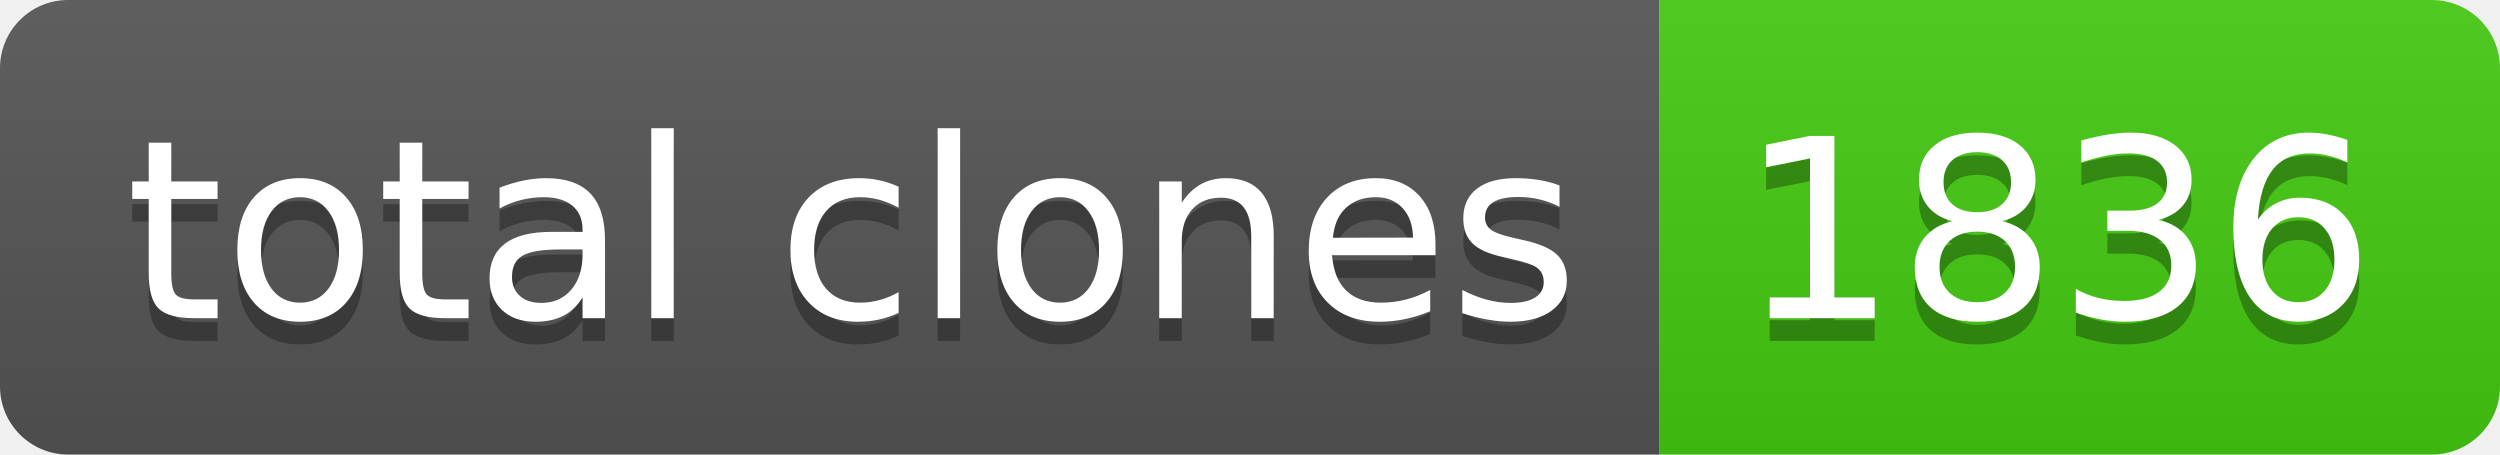
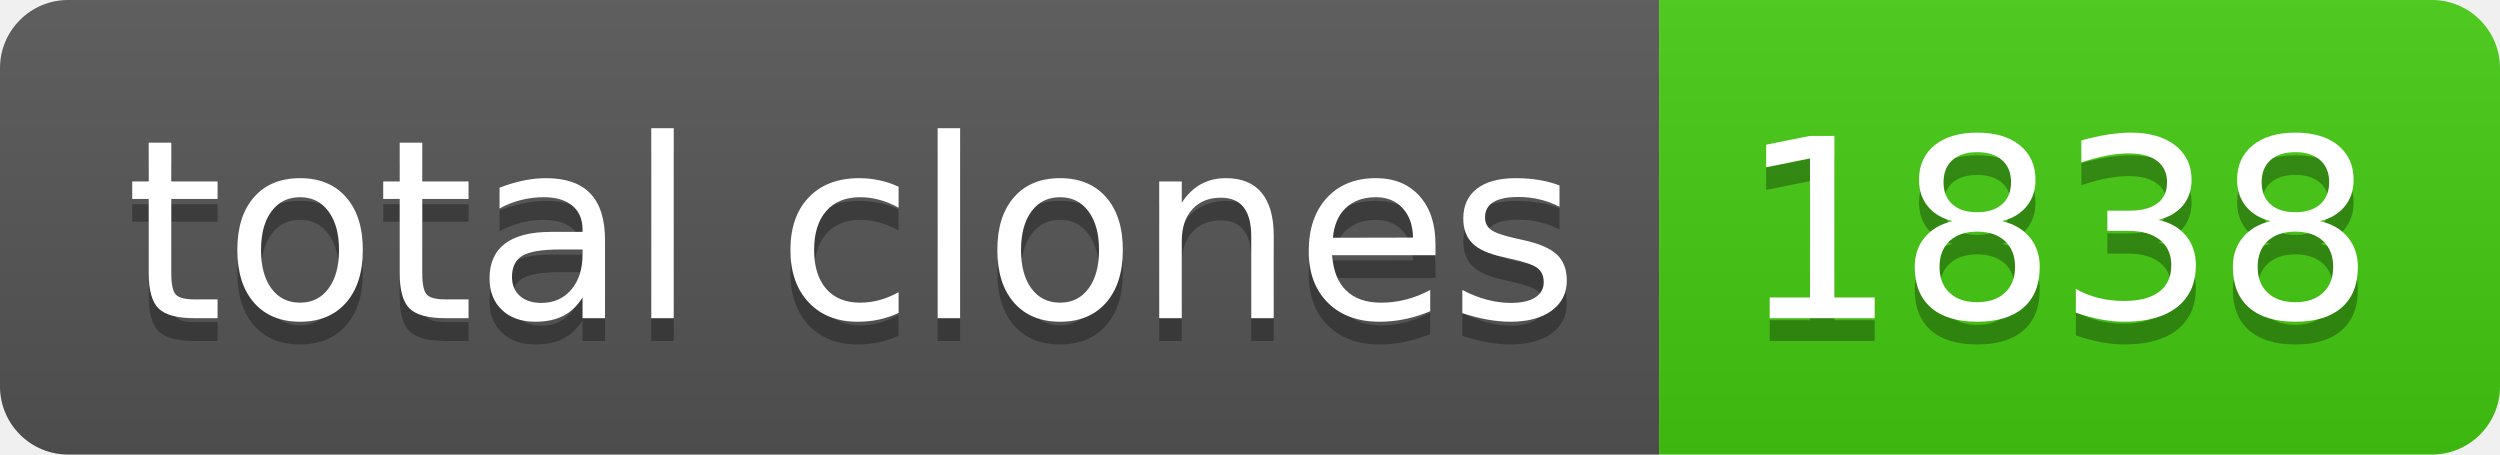
- <svg xmlns="http://www.w3.org/2000/svg" width="110" height="20" role="img" aria-label="total clones: 1836">
+ <svg xmlns="http://www.w3.org/2000/svg" width="110" height="20" role="img" aria-label="total clones: 1838">
  <linearGradient id="s" x2="0" y2="100%">
    <stop offset="0" stop-color="#bbb" stop-opacity=".1" />
    <stop offset="1" stop-opacity=".1" />
  </linearGradient>
  <clipPath id="r">
    <rect width="110" height="20" rx="3" fill="#fff" />
  </clipPath>
  <g clip-path="url(#r)">
    <rect width="73" height="20" fill="#555" />
    <rect x="73" width="37" height="20" fill="#4c1" />
    <rect width="110" height="20" fill="url(#s)" />
  </g>
  <g fill="#fff" text-anchor="middle" font-family="Verdana,Geneva,DejaVu Sans,sans-serif" text-rendering="geometricPrecision" font-size="110">
    <text aria-hidden="true" x="375" y="150" fill="#010101" fill-opacity=".3" transform="scale(.1)" textLength="630">total clones</text>
    <text x="375" y="140" transform="scale(.1)" fill="#fff" textLength="630">total clones</text>
-     <text aria-hidden="true" x="905" y="150" fill="#010101" fill-opacity=".3" transform="scale(.1)" textLength="270">1836</text>
-     <text x="905" y="140" transform="scale(.1)" fill="#fff" textLength="270">1836</text>
+     <text aria-hidden="true" x="905" y="150" fill="#010101" fill-opacity=".3" transform="scale(.1)" textLength="270">1838</text>
+     <text x="905" y="140" transform="scale(.1)" fill="#fff" textLength="270">1838</text>
  </g>
</svg>
